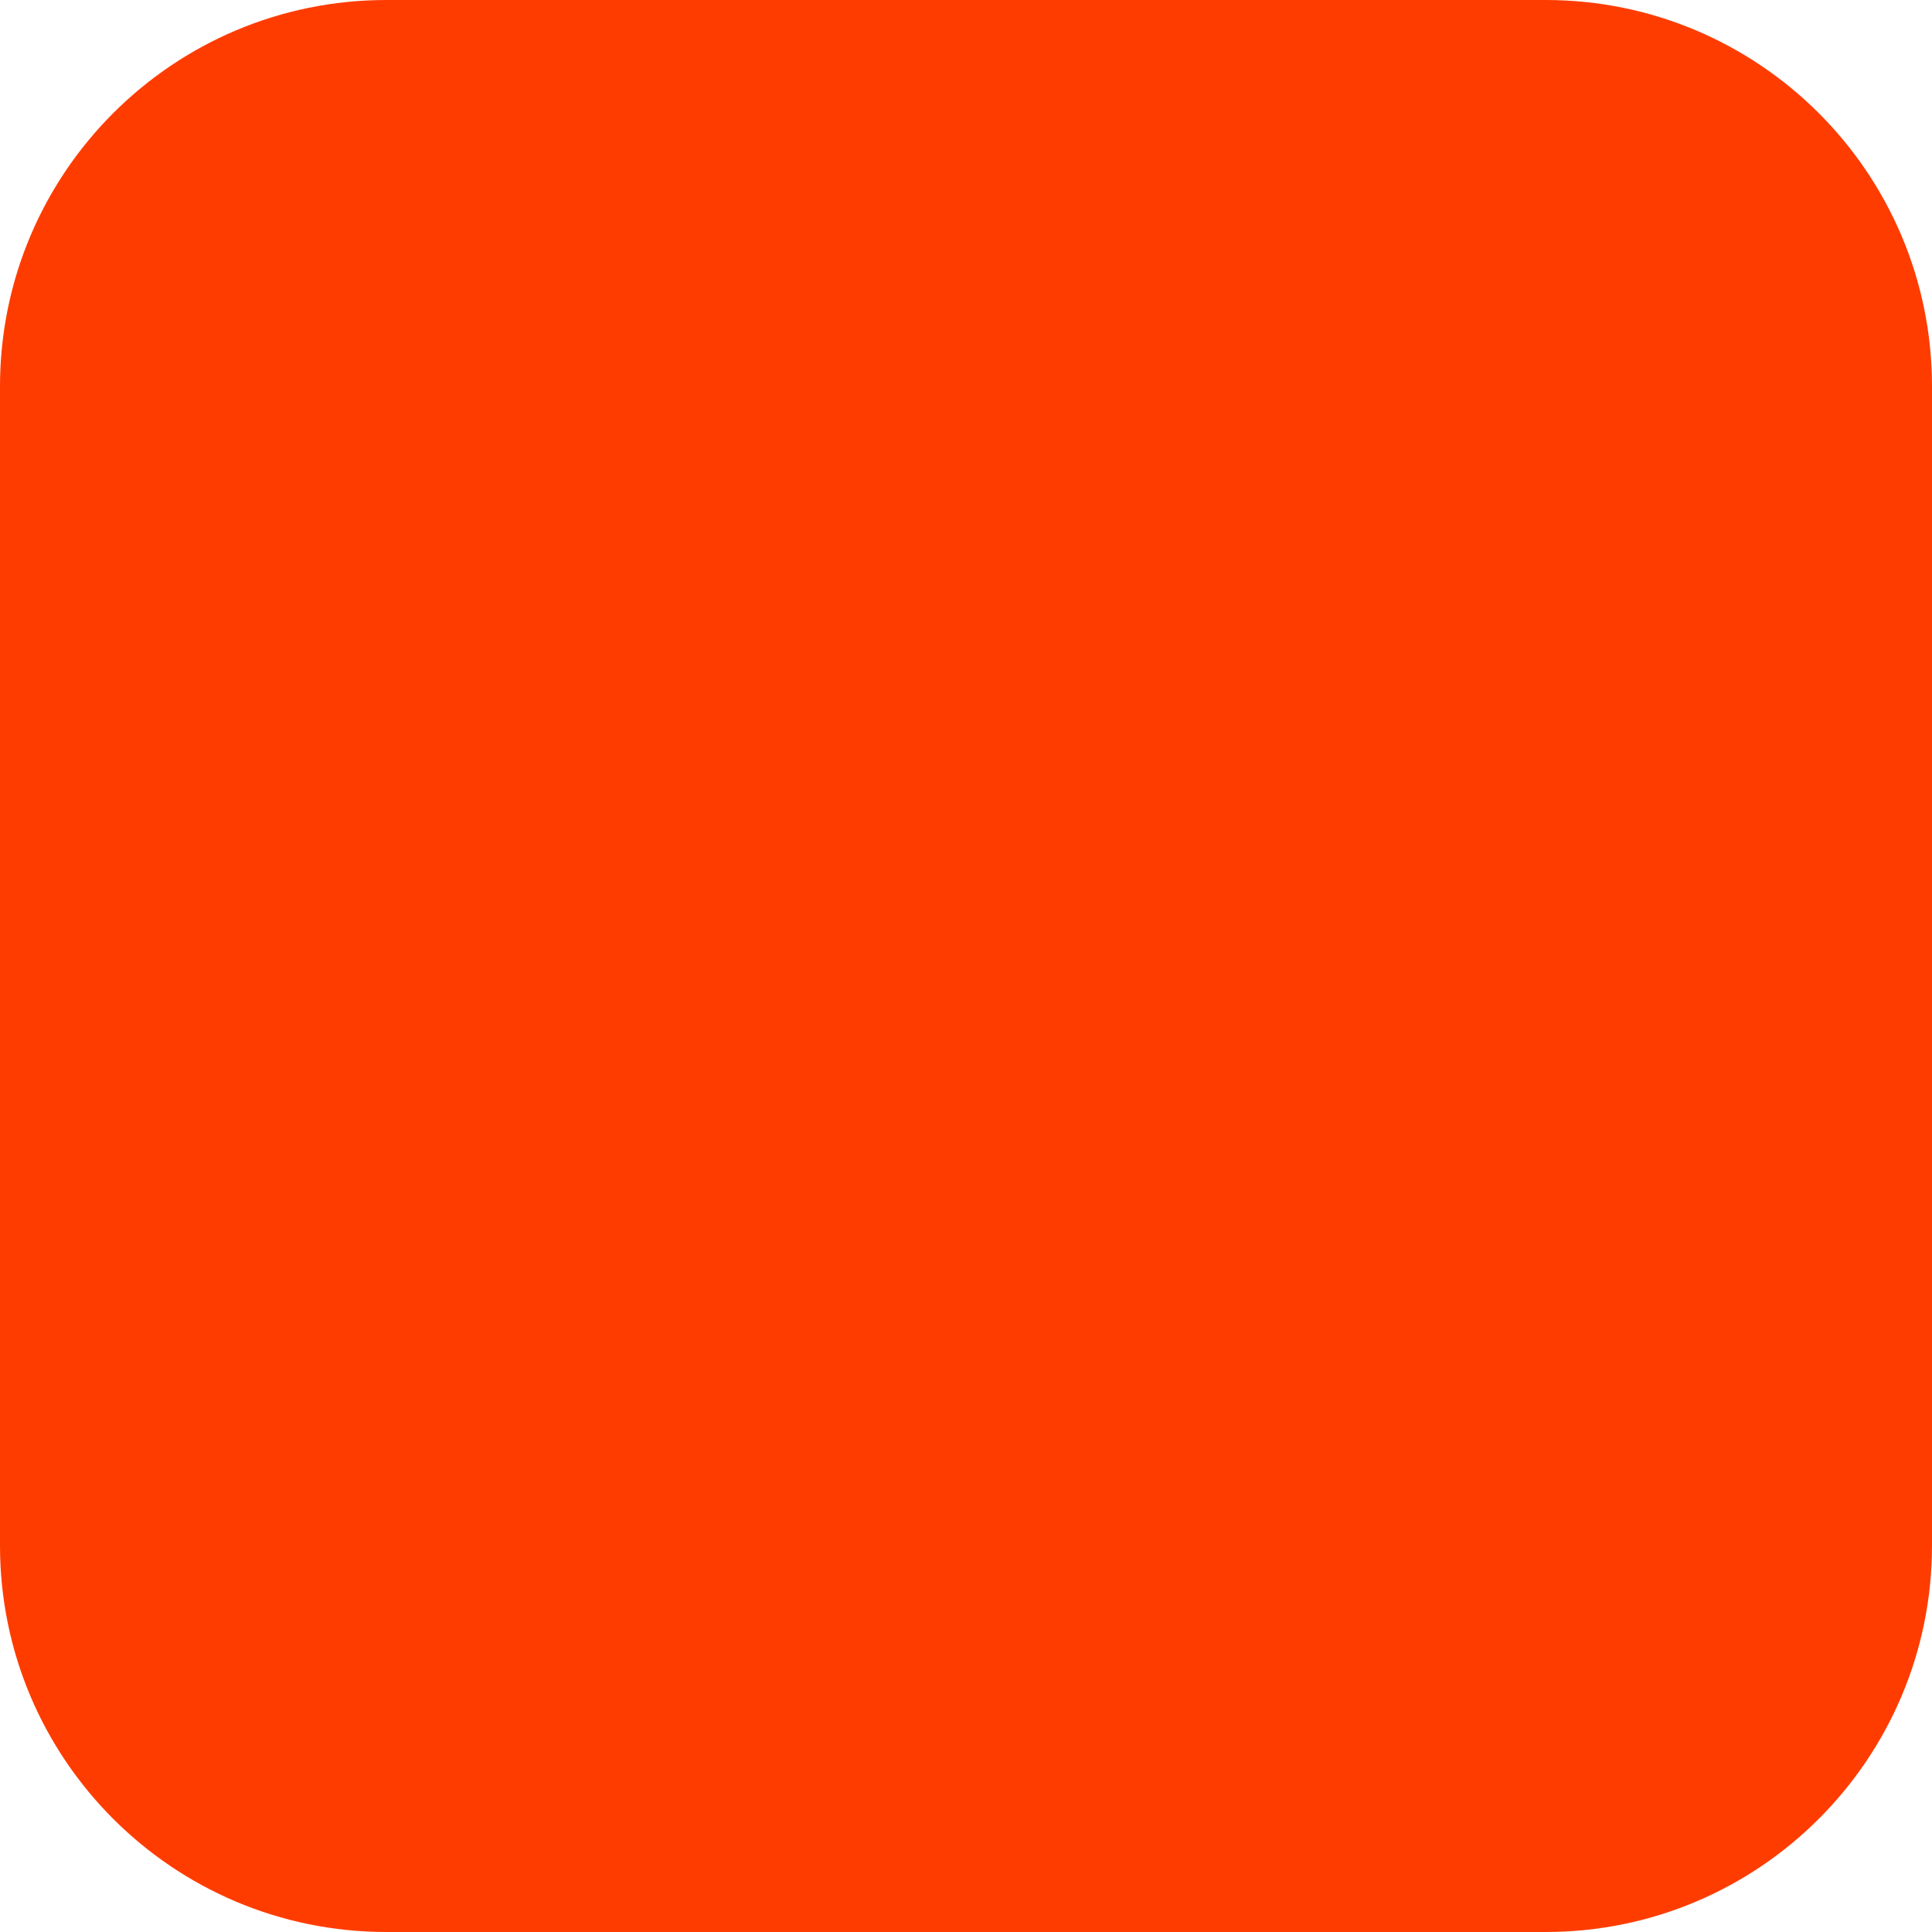
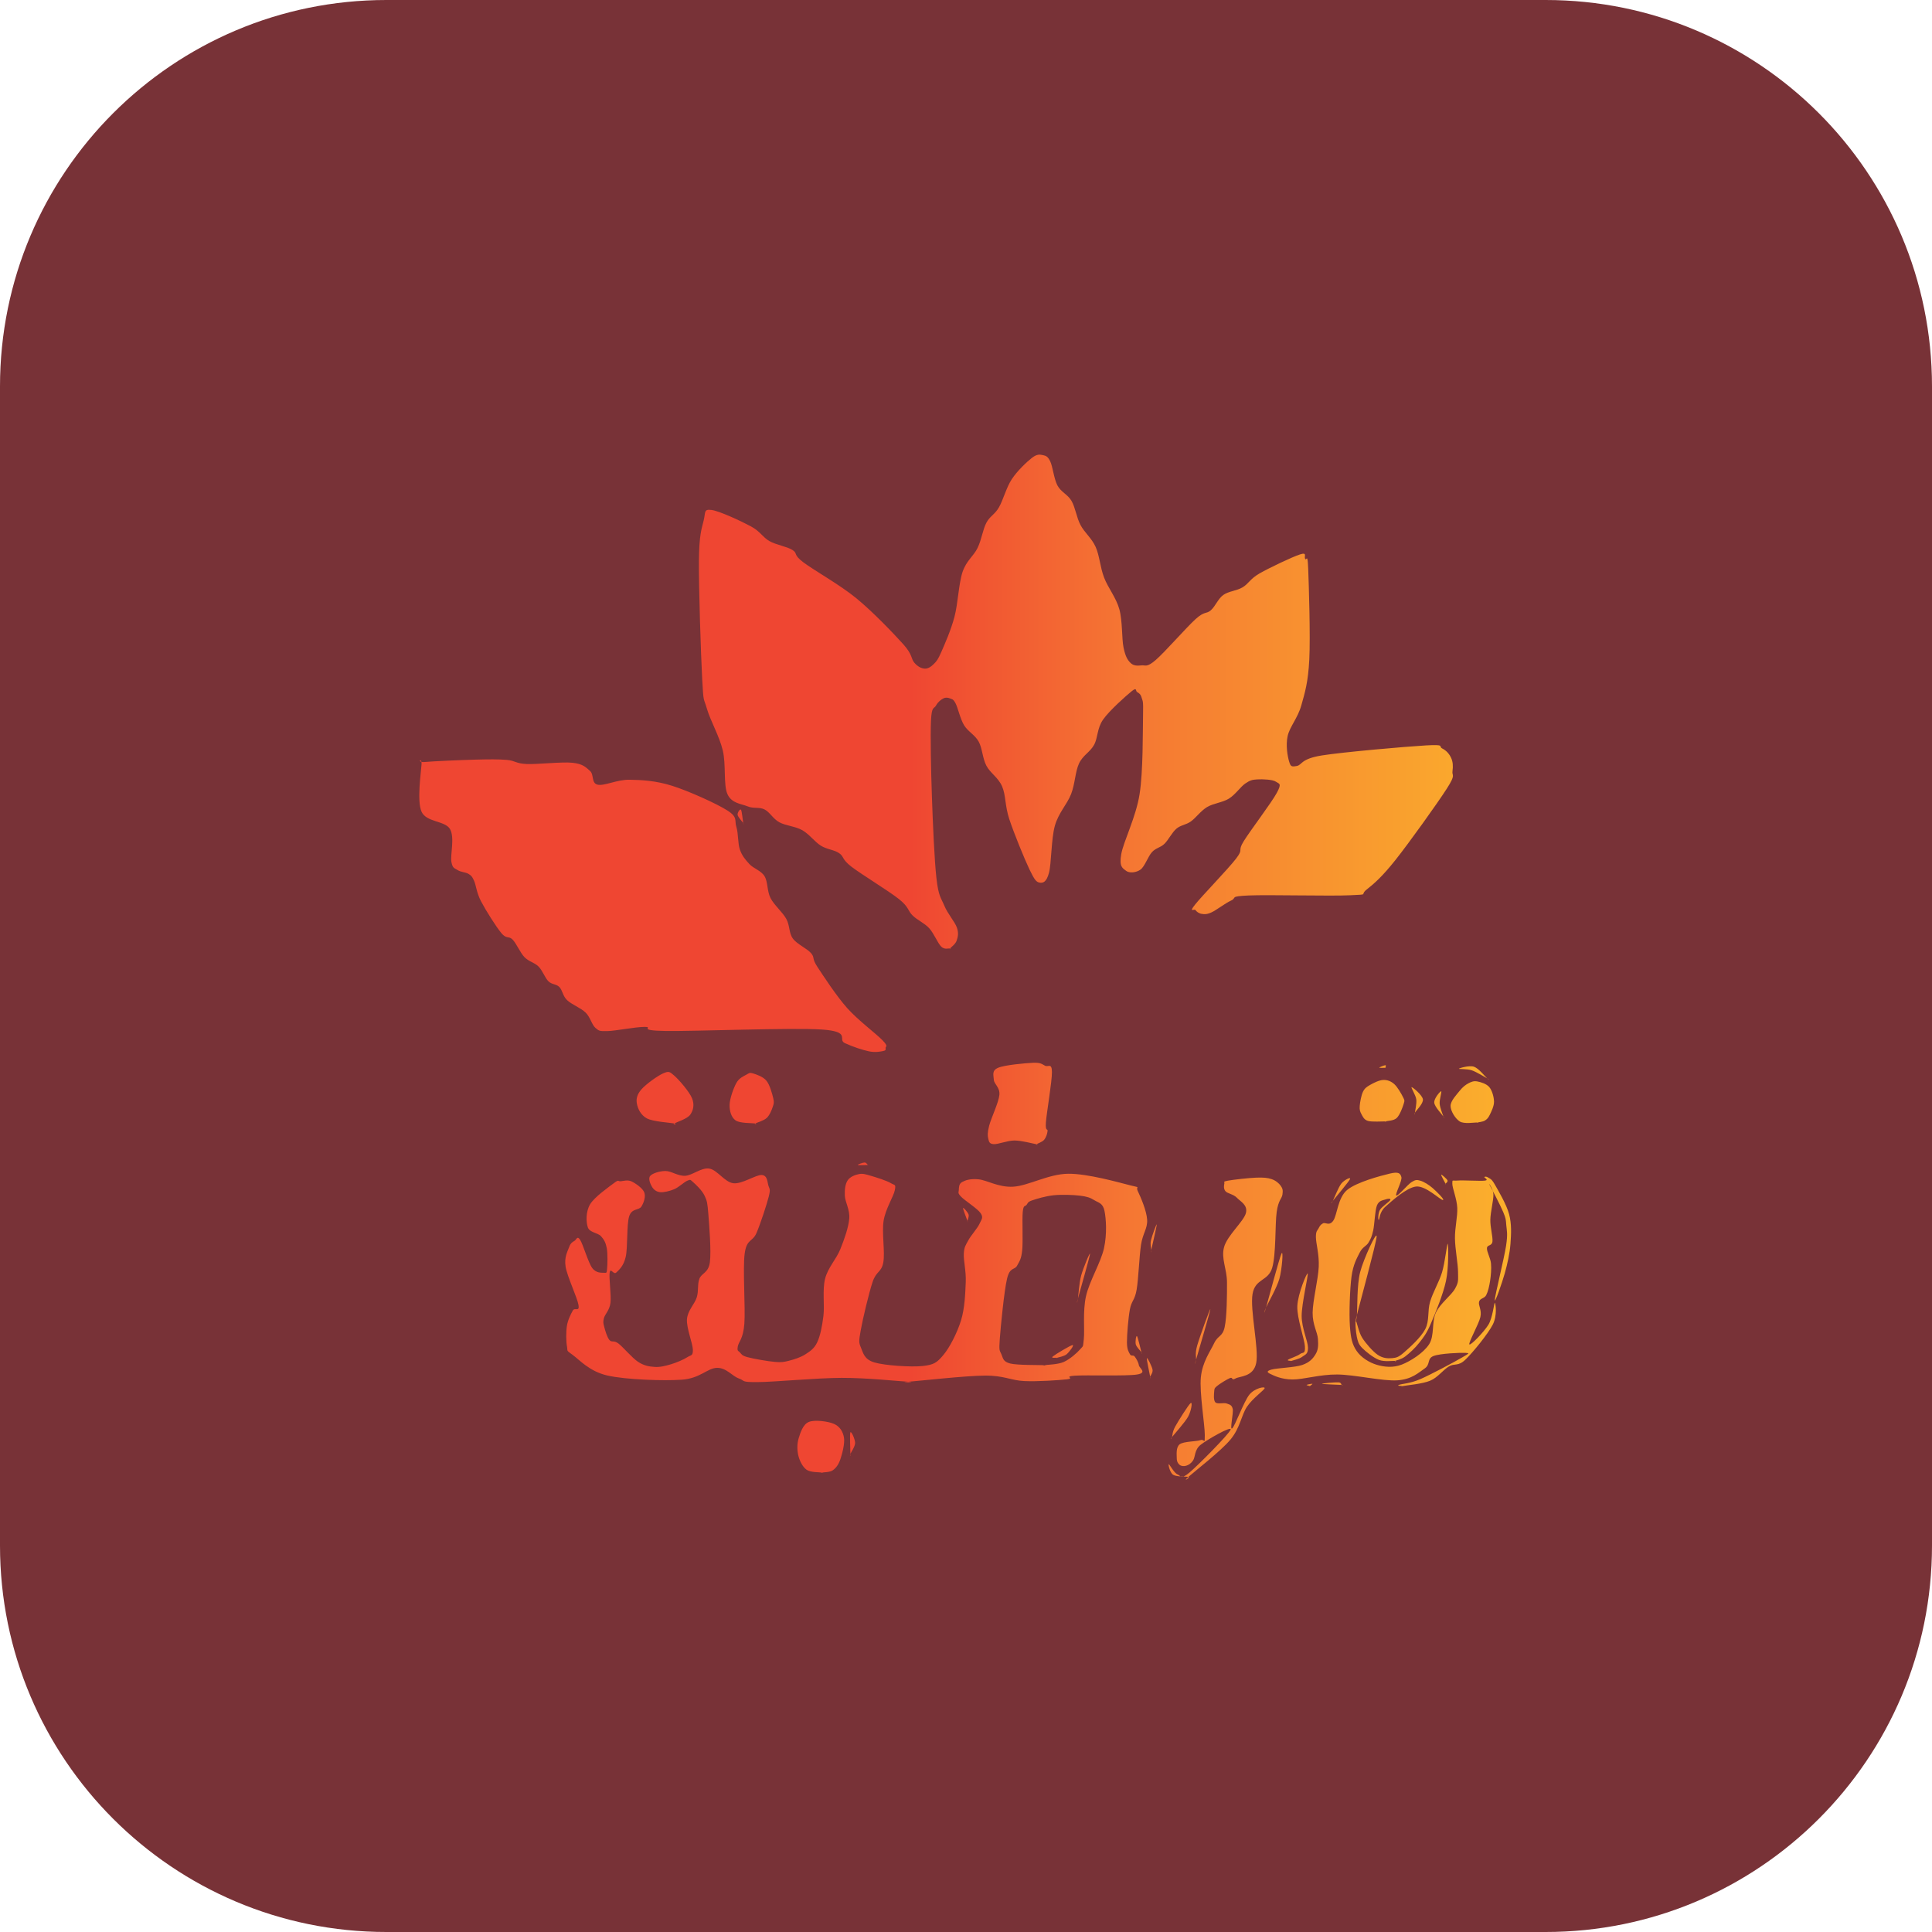
- <svg xmlns="http://www.w3.org/2000/svg" width="180" height="180" viewBox="0 0 180 180" fill="none">
-   <rect width="180" height="180" rx="36" fill="#FF3C00" />
+ <svg xmlns="http://www.w3.org/2000/svg" viewBox="0 0 180 180" width="180" height="180">
+   <defs>
+     <linearGradient id="cortobaMark" x1="0" y1="0" x2="1" y2="0">
+       <stop offset="0%" stop-color="#EF4632" />
+       <stop offset="45%" stop-color="#EF4632" />
+       <stop offset="65%" stop-color="#F57733" />
+       <stop offset="130%" stop-color="#FBB12C" />
+       <stop offset="100%" stop-color="#FCD845" />
+     </linearGradient>
+   </defs>
+   <rect width="180" height="180" rx="36" fill="#783237" />
+   <g transform="translate(90 90) scale(0.10193) translate(-496.67 -512.12)">
+     <path fill="url(#cortobaMark)" fill-rule="evenodd" d="M482.00 496.09C480.67 495.81 477.17 497.46 474.00 494.37C470.83 491.28 467.35 482.29 463.00 477.56C458.65 472.83 452.51 470.43 447.92 466.00C443.32 461.57 444.76 458.43 435.44 451.00C426.12 443.57 401.12 428.39 392.00 421.39C382.88 414.39 385.41 412.21 380.74 409.00C376.08 405.79 369.62 405.64 364.00 402.14C358.38 398.63 353.33 391.54 347.00 387.97C340.67 384.40 331.75 383.89 326.00 380.72C320.25 377.56 317.32 371.42 312.48 369.00C307.65 366.58 302.64 368.52 297.00 366.18C291.36 363.85 282.39 363.53 278.62 355.00C274.84 346.47 277.47 328.00 274.35 315.00C271.22 302.00 263.01 287.83 259.87 277.00C256.74 266.17 256.77 272.50 255.55 250.00C254.33 227.50 252.33 166.17 252.55 142.00C252.77 117.83 254.97 112.79 256.87 105.00C258.78 97.21 256.81 94.41 264.00 95.28C271.19 96.16 291.17 105.51 300.00 110.25C308.83 114.99 310.67 120.13 317.00 123.73C323.33 127.33 332.83 128.60 338.00 131.84C343.17 135.08 338.26 135.78 348.00 143.14C357.74 150.50 381.22 163.52 396.44 176.00C411.66 188.48 430.48 208.17 439.32 218.00C448.17 227.83 446.24 231.28 449.52 235.00C452.80 238.72 456.03 240.14 459.00 240.30C461.97 240.47 464.80 238.55 467.32 236.00C469.85 233.45 471.01 232.17 474.14 225.00C477.28 217.83 482.90 205.17 486.12 193.00C489.35 180.83 489.98 162.50 493.50 152.00C497.02 141.50 503.62 137.50 507.25 130.00C510.88 122.50 512.03 113.17 515.28 107.00C518.52 100.83 522.83 99.67 526.72 93.00C530.61 86.33 533.57 74.57 538.62 67.00C543.66 59.43 552.27 51.25 557.00 47.61C561.73 43.97 564.21 44.61 567.00 45.17C569.79 45.74 571.51 46.36 573.72 51.00C575.94 55.64 577.07 67.00 580.31 73.00C583.54 79.00 589.62 81.00 593.12 87.00C596.62 93.00 597.64 102.00 601.31 109.00C604.98 116.00 611.55 121.00 615.14 129.00C618.74 137.00 619.24 147.50 622.86 157.00C626.47 166.50 633.86 175.33 636.83 186.00C639.79 196.67 638.97 212.83 640.66 221.00C642.36 229.17 644.28 232.32 647.00 235.05C649.72 237.77 653.17 237.77 657.00 237.35C660.83 236.92 661.74 239.56 670.00 232.50C678.26 225.44 698.15 202.58 706.56 195.00C714.96 187.42 716.21 190.67 720.42 187.00C724.63 183.33 726.98 176.50 731.82 173.00C736.67 169.50 743.95 169.29 749.48 166.00C755.01 162.71 756.25 158.29 765.00 153.28C773.75 148.26 795.05 138.12 802.00 135.91C808.95 133.69 805.45 137.82 806.69 140.00C807.94 142.18 808.83 133.67 809.45 149.00C810.08 164.33 811.51 211.17 810.45 232.00C809.40 252.83 806.42 262.33 803.13 274.00C799.83 285.67 792.51 293.47 790.65 302.00C788.80 310.53 790.61 320.62 792.00 325.17C793.39 329.72 794.00 330.22 799.00 329.30C804.00 328.38 802.33 322.79 822.00 319.65C841.67 316.52 898.67 311.56 917.00 310.50C935.33 309.44 928.14 311.39 932.00 313.31C935.86 315.22 938.59 318.55 940.14 322.00C941.70 325.45 942.00 329.33 941.34 334.00C940.67 338.67 944.81 336.50 936.15 350.00C927.50 363.50 901.57 399.65 889.38 415.00C877.19 430.35 869.90 436.71 863.00 442.12C856.10 447.53 866.00 446.53 848.00 447.45C830.00 448.37 773.17 446.85 755.00 447.65C736.83 448.46 744.67 449.70 739.00 452.28C733.33 454.87 725.50 461.12 721.00 463.14C716.50 465.17 714.43 464.81 712.00 464.45C709.57 464.10 707.40 462.41 706.41 461.00C705.41 459.59 699.86 463.83 706.04 456.00C712.23 448.17 736.08 423.67 743.50 414.00C750.92 404.33 744.34 408.00 750.54 398.00C756.74 388.00 775.78 363.05 780.69 354.00C785.60 344.95 782.95 345.77 780.00 343.69C777.05 341.62 767.67 341.28 763.00 341.55C758.33 341.81 756.33 342.35 752.00 345.28C747.67 348.21 742.83 355.52 737.00 359.12C731.17 362.72 722.80 363.38 717.00 366.86C711.20 370.34 706.84 376.71 702.18 380.00C697.51 383.29 693.03 383.20 689.00 386.61C684.97 390.02 681.72 396.91 678.00 400.48C674.28 404.04 670.32 404.08 666.68 408.00C663.04 411.92 660.11 421.15 656.17 424.00C652.22 426.85 645.94 427.45 643.00 425.12C640.06 422.79 636.49 421.69 638.55 410.00C640.60 398.31 652.01 376.17 655.34 355.00C658.66 333.83 658.18 297.67 658.50 283.00C658.82 268.33 658.17 270.56 657.25 267.00C656.33 263.44 654.54 262.64 653.00 261.64C651.46 260.65 653.17 256.85 648.00 261.05C642.83 265.24 627.71 278.67 622.00 286.83C616.29 294.99 617.39 303.30 613.72 310.00C610.05 316.70 603.47 319.50 599.97 327.00C596.47 334.50 596.40 345.50 592.72 355.00C589.03 364.50 581.24 372.00 577.88 384.00C574.51 396.00 574.81 418.35 572.50 427.00C570.19 435.65 566.96 436.41 564.00 435.91C561.04 435.41 559.37 433.65 554.75 424.00C550.13 414.35 540.46 390.67 536.28 378.00C532.11 365.33 533.19 356.17 529.69 348.00C526.19 339.83 518.85 335.83 515.28 329.00C511.70 322.17 511.65 313.17 508.25 307.00C504.85 300.83 498.40 297.83 494.88 292.00C491.36 286.17 489.27 276.08 487.12 272.00C484.98 267.92 483.85 268.28 482.00 267.53C480.15 266.79 478.12 266.46 476.00 267.53C473.88 268.61 471.17 270.59 469.28 274.00C467.39 277.41 465.29 274.17 464.66 288.00C464.03 301.83 464.67 333.00 465.50 357.00C466.33 381.00 467.77 415.33 469.66 432.00C471.56 448.67 473.74 449.50 476.86 457.00C479.97 464.50 486.46 471.67 488.34 477.00C490.21 482.33 489.15 485.82 488.09 489.00C487.04 492.18 483.02 494.91 482.00 496.09C480.98 497.28 483.33 496.38 482.00 496.09ZM-1.00 327.97C-0.50 320.40 -6.17 326.39 2.00 325.65C10.17 324.90 35.50 323.82 48.00 323.50C60.50 323.18 69.17 323.07 77.00 323.74C84.83 324.41 85.00 327.06 95.00 327.50C105.00 327.94 127.33 325.31 137.00 326.36C146.67 327.41 149.17 330.47 153.00 333.81C156.83 337.15 154.00 345.05 160.00 346.40C166.00 347.74 177.67 341.71 189.00 341.87C200.33 342.04 213.07 342.70 228.00 347.39C242.93 352.07 268.81 363.73 278.61 370.00C288.41 376.27 284.88 379.04 286.77 385.00C288.67 390.96 288.01 400.07 290.00 405.74C291.99 411.40 294.98 414.96 298.73 419.00C302.47 423.04 309.28 424.83 312.49 430.00C315.70 435.17 314.68 443.52 318.00 450.02C321.32 456.52 328.98 462.84 332.38 469.00C335.78 475.16 334.63 481.78 338.40 487.00C342.17 492.22 351.25 496.00 355.00 500.34C358.75 504.67 355.39 504.64 360.89 513.00C366.39 521.36 378.09 539.33 388.00 550.50C397.91 561.67 414.48 573.92 420.34 580.00C426.21 586.08 423.06 585.36 423.17 587.00C423.28 588.64 423.53 589.31 421.00 589.83C418.47 590.35 413.83 591.33 408.00 590.13C402.17 588.92 393.17 585.95 386.00 582.63C378.83 579.31 392.33 572.05 365.00 570.19C337.67 568.34 249.00 571.90 222.00 571.50C195.00 571.10 211.83 567.77 203.00 567.78C194.17 567.80 176.50 571.44 169.00 571.60C161.50 571.75 161.33 571.53 158.00 568.72C154.67 565.90 153.33 558.95 149.00 554.71C144.67 550.47 136.00 547.18 132.00 543.28C128.00 539.38 127.83 534.19 125.00 531.33C122.17 528.47 118.17 529.22 115.00 526.10C111.83 522.99 109.65 516.33 106.00 512.65C102.35 508.96 97.03 508.11 93.07 504.00C89.12 499.89 85.81 491.67 82.28 488.00C78.76 484.33 76.74 487.83 71.93 482.00C67.11 476.17 57.55 460.97 53.40 453.00C49.24 445.03 48.90 438.33 47.00 434.16C45.10 429.98 44.50 429.59 42.00 427.97C39.50 426.35 34.62 426.27 32.00 424.44C29.38 422.61 27.47 423.26 26.31 417.00C25.14 410.74 29.55 394.54 25.00 386.88C20.45 379.22 3.33 380.85 -1.00 371.03C-5.33 361.21 -1.50 335.53 -1.00 327.97ZM293.00 381.32C292.15 380.10 288.26 376.00 287.92 374.00C287.59 372.00 290.15 368.09 291.00 369.31C291.85 370.53 292.67 379.32 293.00 381.32C293.33 383.32 293.85 382.54 293.00 381.32ZM561.00 675.01C557.67 674.44 547.50 671.63 541.00 671.62C534.50 671.61 525.99 675.22 522.00 674.95C518.01 674.68 517.73 672.82 517.04 670.00C516.36 667.18 516.19 664.67 517.87 658.00C519.56 651.33 526.48 637.00 527.18 630.00C527.88 623.00 522.28 620.14 522.09 616.00C521.89 611.86 520.01 607.73 526.00 605.16C531.99 602.59 550.83 600.89 558.00 600.58C565.17 600.27 566.13 601.90 569.00 603.31C571.87 604.71 575.10 600.38 575.22 609.00C575.34 617.62 570.38 646.00 569.71 655.00C569.05 664.00 571.49 660.33 571.22 663.00C570.94 665.67 569.77 669.00 568.07 671.00C566.37 673.00 562.18 674.34 561.00 675.01C559.82 675.68 564.33 675.57 561.00 675.01ZM880.00 605.15C879.07 605.13 874.44 605.39 874.44 605.00C874.44 604.61 879.07 602.78 880.00 602.81C880.93 602.83 880.00 604.76 880.00 605.15C880.00 605.54 880.93 605.18 880.00 605.15ZM973.00 614.78C970.67 613.56 963.30 608.94 959.00 607.47C954.70 606.01 946.89 606.55 947.22 606.00C947.56 605.45 956.70 602.73 961.00 604.19C965.30 605.65 971.00 613.02 973.00 614.78C975.00 616.55 975.33 616.00 973.00 614.78ZM230.00 656.04C225.83 655.27 210.69 654.42 205.00 651.42C199.31 648.41 196.69 642.43 195.86 638.00C195.02 633.57 195.98 629.50 200.00 624.87C204.02 620.23 215.00 612.29 220.00 610.20C225.00 608.11 225.62 608.51 230.00 612.31C234.38 616.11 243.81 627.05 246.25 633.00C248.69 638.95 247.34 644.16 244.63 648.00C241.92 651.84 232.44 654.70 230.00 656.04C227.56 657.38 234.17 656.82 230.00 656.04ZM304.00 656.04C301.00 655.57 289.90 656.04 286.00 653.20C282.10 650.36 280.46 644.70 280.59 639.00C280.72 633.30 284.22 623.60 286.79 619.00C289.35 614.40 293.46 612.86 296.00 611.41C298.54 609.96 298.95 609.37 302.00 610.30C305.05 611.23 311.19 613.22 314.27 617.00C317.36 620.78 319.55 629.00 320.50 633.00C321.45 637.00 320.99 638.00 319.99 641.00C318.99 644.00 317.18 648.49 314.52 651.00C311.85 653.51 305.75 655.20 304.00 656.04C302.25 656.88 307.00 656.52 304.00 656.04ZM880.00 654.17C877.33 654.09 867.67 654.84 864.00 653.70C860.33 652.56 859.24 649.59 858.00 647.30C856.76 645.02 856.29 643.38 856.55 640.00C856.80 636.62 857.97 630.20 859.54 627.00C861.12 623.80 862.92 622.61 866.00 620.83C869.08 619.04 874.33 616.42 878.00 616.28C881.67 616.13 884.98 617.34 888.00 619.96C891.02 622.58 894.67 628.99 896.13 632.00C897.59 635.01 897.72 634.83 896.77 638.00C895.82 641.17 893.22 648.30 890.42 651.00C887.63 653.70 881.74 653.64 880.00 654.17C878.26 654.70 882.67 654.25 880.00 654.17ZM964.00 655.19C961.33 655.03 952.07 656.76 948.00 654.23C943.93 651.69 939.59 644.69 939.59 640.00C939.59 635.31 945.26 629.53 948.00 626.08C950.74 622.63 953.33 620.70 956.00 619.29C958.67 617.88 960.83 617.03 964.00 617.62C967.17 618.21 972.45 619.78 975.00 622.84C977.55 625.90 979.21 631.81 979.30 636.00C979.38 640.19 976.87 645.11 975.49 648.00C974.11 650.89 972.91 652.16 971.00 653.36C969.09 654.56 965.17 654.89 964.00 655.19C962.83 655.50 966.67 655.36 964.00 655.19ZM907.00 646.17C907.21 644.14 908.74 637.88 908.24 634.00C907.74 630.12 902.99 622.86 904.00 622.86C905.01 622.86 913.80 630.12 914.30 634.00C914.80 637.88 908.22 644.14 907.00 646.17C905.78 648.19 906.79 648.19 907.00 646.17ZM933.00 649.66C931.61 647.55 925.00 640.84 924.66 637.00C924.33 633.16 930.18 626.43 931.00 626.60C931.82 626.76 929.28 634.16 929.61 638.00C929.94 641.84 932.43 647.72 933.00 649.66C933.57 651.60 934.39 651.77 933.00 649.66ZM407.00 694.04C405.47 694.03 398.31 694.38 397.81 694.00C397.31 693.62 402.47 691.73 404.00 691.74C405.53 691.75 406.50 693.65 407.00 694.04C407.50 694.42 408.53 694.04 407.00 694.04ZM444.00 892.13C433.83 891.53 406.00 888.52 383.00 888.58C360.00 888.63 321.67 892.37 306.00 892.45C290.33 892.54 295.17 891.27 289.00 889.10C282.83 886.93 277.67 879.24 269.00 879.43C260.33 879.62 253.67 889.08 237.00 890.25C220.33 891.43 185.67 890.26 169.00 886.46C152.33 882.67 143.17 871.89 137.00 867.48C130.83 863.07 132.83 864.41 131.97 860.00C131.12 855.59 131.00 846.50 131.89 841.00C132.78 835.50 135.53 830.17 137.30 827.00C139.07 823.83 143.59 828.67 142.49 822.00C141.39 815.33 132.13 795.83 130.70 787.00C129.28 778.17 132.55 772.96 133.94 769.00C135.32 765.04 137.32 764.31 139.00 763.22C140.68 762.13 141.33 758.32 144.00 762.47C146.67 766.62 151.33 783.11 155.00 788.12C158.67 793.13 163.73 792.37 166.00 792.52C168.27 792.67 168.22 792.75 168.61 789.00C169.00 785.25 169.25 774.99 168.32 770.00C167.38 765.01 165.88 762.23 163.00 759.06C160.12 755.89 152.67 755.84 151.01 751.00C149.35 746.16 149.05 736.76 153.04 730.00C157.04 723.24 170.34 713.99 175.00 710.47C179.66 706.95 178.33 709.11 181.00 708.87C183.67 708.63 187.41 707.34 191.00 709.03C194.59 710.72 201.07 715.17 202.57 719.00C204.06 722.83 202.27 728.33 199.97 732.00C197.67 735.67 191.16 733.33 188.77 741.00C186.38 748.67 187.60 769.45 185.63 778.00C183.67 786.55 179.44 789.92 177.00 792.29C174.56 794.65 171.88 787.57 171.00 792.19C170.12 796.81 172.58 813.03 171.70 820.00C170.82 826.97 166.66 830.33 165.71 834.00C164.77 837.67 165.17 838.67 166.01 842.00C166.86 845.33 168.62 851.47 170.78 854.00C172.95 856.53 174.63 853.86 179.00 857.19C183.37 860.52 191.50 870.41 197.00 873.97C202.50 877.54 207.00 878.21 212.00 878.57C217.00 878.94 222.00 877.63 227.00 876.15C232.00 874.66 238.66 871.85 242.00 869.66C245.34 867.47 247.09 868.78 247.03 863.00C246.96 857.22 241.03 843.00 241.62 835.00C242.21 827.00 248.67 821.17 250.57 815.00C252.46 808.83 250.99 803.33 252.99 798.00C254.99 792.67 261.19 792.83 262.55 783.00C263.92 773.17 261.98 749.17 261.17 739.00C260.36 728.83 260.05 726.92 257.69 722.00C255.33 717.08 249.62 711.73 247.00 709.46C244.38 707.18 244.83 707.24 242.00 708.35C239.17 709.46 234.17 714.38 230.00 716.13C225.83 717.88 220.39 719.19 217.00 718.84C213.61 718.48 211.18 716.47 209.69 714.00C208.19 711.53 205.96 706.42 208.01 704.00C210.07 701.58 216.67 699.52 222.00 699.50C227.33 699.48 233.33 704.24 240.00 703.87C246.67 703.51 254.67 696.16 262.00 697.29C269.33 698.43 276.00 709.70 284.00 710.68C292.00 711.66 304.65 702.78 310.00 703.17C315.35 703.55 315.04 709.69 316.10 713.00C317.15 716.31 318.14 715.83 316.34 723.00C314.53 730.17 308.92 747.33 305.25 756.00C301.59 764.67 296.23 761.17 294.37 775.00C292.51 788.83 295.15 824.83 294.09 839.00C293.04 853.17 288.74 855.62 288.05 860.00C287.37 864.38 288.51 863.67 290.00 865.28C291.49 866.89 291.67 868.22 297.00 869.67C302.33 871.13 315.67 873.46 322.00 873.99C328.33 874.53 330.33 874.06 335.00 872.89C339.67 871.72 345.72 869.78 350.00 866.97C354.28 864.16 357.98 861.83 360.70 856.00C363.43 850.17 365.15 841.67 366.35 832.00C367.54 822.33 365.29 808.17 367.86 798.00C370.43 787.83 378.10 780.17 381.78 771.00C385.47 761.83 389.28 751.17 389.96 743.00C390.65 734.83 386.14 727.83 385.91 722.00C385.67 716.17 386.36 711.28 388.54 708.00C390.73 704.72 395.42 702.96 399.00 702.29C402.58 701.62 405.17 702.59 410.00 703.97C414.83 705.36 424.40 708.43 428.00 710.60C431.60 712.77 432.72 711.27 431.62 717.00C430.51 722.73 423.12 734.00 421.36 745.00C419.61 756.00 422.78 773.67 421.09 783.00C419.41 792.33 414.70 790.67 411.26 801.00C407.83 811.33 402.24 835.00 400.47 845.00C398.71 855.00 398.58 856.08 400.66 861.00C402.75 865.92 403.61 871.71 413.00 874.50C422.39 877.29 446.50 878.89 457.00 877.75C467.50 876.61 470.14 874.62 476.00 867.66C481.86 860.70 488.73 847.11 492.14 836.00C495.55 824.89 496.02 811.17 496.44 801.00C496.86 790.83 494.29 781.33 494.66 775.00C495.04 768.67 496.32 767.54 498.71 763.00C501.10 758.46 507.12 751.93 509.00 747.76C510.88 743.59 512.81 742.13 510.01 738.00C507.21 733.87 495.51 726.50 492.19 723.00C488.87 719.50 489.96 719.22 490.09 717.00C490.23 714.78 490.02 711.31 493.00 709.65C495.98 708.00 500.17 706.40 508.00 707.09C515.83 707.79 526.33 714.68 540.00 713.83C553.67 712.98 572.17 702.21 590.00 702.01C607.83 701.81 636.37 709.98 647.00 712.65C657.63 715.31 651.21 712.77 653.75 718.00C656.29 723.23 661.76 735.83 662.24 744.00C662.72 752.17 658.23 756.33 656.63 767.00C655.03 777.67 654.32 798.17 652.63 808.00C650.93 817.83 647.93 818.00 646.46 826.00C644.98 834.00 643.76 849.17 643.78 856.00C643.79 862.83 645.38 864.83 646.55 867.00C647.72 869.17 649.43 867.33 650.78 869.00C652.13 870.67 654.29 874.25 654.66 877.00C655.03 879.75 662.78 883.92 653.00 885.51C643.22 887.11 606.67 885.85 596.00 886.58C585.33 887.31 596.67 889.08 589.00 889.90C581.33 890.72 562.50 892.07 550.00 891.50C537.50 890.93 531.67 886.40 514.00 886.50C496.33 886.60 455.67 891.19 444.00 892.13C432.33 893.06 454.17 892.72 444.00 892.13ZM896.00 896.05C895.39 895.88 889.69 896.06 892.36 895.00C895.02 893.94 902.39 893.87 912.00 889.71C921.61 885.54 943.17 874.01 950.00 870.01C956.83 866.01 957.33 865.96 953.00 865.72C948.67 865.49 930.18 866.21 924.00 868.59C917.82 870.97 921.40 876.29 915.90 880.00C910.40 883.71 904.32 889.91 891.00 890.83C877.68 891.75 852.00 885.63 836.00 885.50C820.00 885.37 805.18 890.13 795.00 890.05C784.82 889.97 778.06 886.51 774.90 885.00C771.73 883.49 771.15 882.34 776.00 880.97C780.85 879.60 797.30 879.12 804.00 876.79C810.70 874.47 813.78 870.97 816.17 867.00C818.57 863.03 818.80 859.33 818.36 853.00C817.91 846.67 813.38 840.00 813.50 829.00C813.62 818.00 818.59 798.50 819.09 787.00C819.59 775.50 816.54 765.83 816.50 760.00C816.46 754.17 817.79 754.11 818.88 752.00C819.96 749.89 820.76 748.48 823.00 747.32C825.24 746.15 828.64 750.08 832.30 745.00C835.97 739.92 836.38 724.05 845.00 716.86C853.62 709.68 875.73 703.85 884.00 701.87C892.27 699.90 893.62 701.66 894.62 705.00C895.62 708.34 888.44 721.13 890.00 721.90C891.56 722.67 900.33 711.85 904.00 709.59C907.67 707.34 908.82 707.47 912.00 708.37C915.18 709.28 919.67 712.06 923.08 715.00C926.49 717.94 934.98 726.22 932.46 726.00C929.95 725.78 916.74 712.67 908.00 713.70C899.26 714.72 885.67 727.07 880.00 732.15C874.33 737.23 874.83 743.68 874.00 744.17C873.17 744.65 873.25 738.10 875.00 735.07C876.75 732.05 883.67 727.59 884.50 726.00C885.33 724.41 882.04 724.69 880.00 725.52C877.96 726.35 874.14 726.25 872.28 731.00C870.42 735.75 870.12 748.33 868.83 754.00C867.54 759.67 866.58 761.67 864.54 765.00C862.50 768.33 859.15 768.83 856.56 774.00C853.98 779.17 850.55 784.83 849.05 796.00C847.54 807.17 846.76 829.67 847.55 841.00C848.33 852.33 849.67 858.07 853.74 864.00C857.82 869.93 865.12 874.53 872.00 876.60C878.88 878.67 887.02 879.54 895.00 876.44C902.98 873.34 914.70 865.91 919.89 858.00C925.08 850.09 922.17 837.50 926.14 829.00C930.11 820.50 940.32 813.17 943.70 807.00C947.08 800.83 946.44 799.67 946.42 792.00C946.40 784.33 943.71 770.83 943.59 761.00C943.47 751.17 946.09 741.33 945.69 733.00C945.29 724.67 941.13 715.13 941.18 711.00C941.23 706.87 941.03 708.68 946.00 708.23C950.97 707.78 966.93 708.83 971.00 708.29C975.07 707.75 969.95 705.46 970.45 705.00C970.95 704.54 972.41 704.39 974.00 705.52C975.59 706.66 976.82 706.24 980.00 711.82C983.18 717.40 990.70 729.97 993.09 739.00C995.48 748.03 995.00 757.00 994.34 766.00C993.67 775.00 991.51 784.46 989.13 793.00C986.74 801.54 979.81 821.42 980.00 817.25C980.19 813.08 988.54 779.38 990.29 768.00C992.04 756.62 990.94 754.17 990.51 749.00C990.08 743.83 990.25 743.17 987.69 737.00C985.13 730.83 976.64 714.67 975.15 712.00C973.66 709.33 978.62 715.67 978.75 721.00C978.88 726.33 976.08 736.83 975.93 744.00C975.78 751.17 978.37 759.67 977.86 764.00C977.34 768.33 973.05 766.67 972.83 770.00C972.61 773.33 976.05 779.00 976.53 784.00C977.01 789.00 976.43 795.17 975.70 800.00C974.96 804.83 973.80 809.83 972.12 813.00C970.44 816.17 966.51 815.67 965.63 819.00C964.75 822.33 968.31 826.50 966.83 833.00C965.36 839.50 955.57 856.83 956.79 858.00C958.01 859.17 970.31 846.33 974.17 840.00C978.04 833.67 979.35 820.04 980.00 820.04C980.65 820.04 982.59 831.34 978.10 840.00C973.61 848.66 959.76 865.64 953.07 872.00C946.39 878.36 943.35 874.98 938.00 878.17C932.65 881.36 928.00 888.16 921.00 891.14C914.00 894.12 900.17 895.24 896.00 896.05C891.83 896.87 896.61 896.23 896.00 896.05ZM935.00 711.13C934.33 709.75 930.71 703.41 931.00 702.88C931.29 702.36 936.07 706.63 936.74 708.00C937.40 709.37 935.29 710.60 935.00 711.13C934.71 711.65 935.67 712.50 935.00 711.13ZM700.00 979.06C697.67 978.74 689.00 979.08 686.00 977.15C683.00 975.22 681.33 967.56 682.00 967.50C682.67 967.44 686.83 975.53 690.00 976.79C693.17 978.05 692.92 981.86 701.00 975.06C709.08 968.26 736.83 940.20 738.50 936.00C740.17 931.80 716.71 945.20 711.00 949.87C705.29 954.53 706.41 960.83 704.24 964.00C702.07 967.17 700.04 968.17 698.00 968.86C695.96 969.55 693.45 969.29 692.00 968.15C690.55 967.01 689.31 965.14 689.31 962.00C689.31 958.86 688.39 952.05 692.00 949.29C695.61 946.54 707.18 946.85 711.00 945.47C714.82 944.09 714.89 950.58 714.94 941.00C715.00 931.42 709.93 902.00 711.34 888.00C712.76 874.00 719.80 864.67 723.43 857.00C727.06 849.33 731.17 851.33 733.13 842.00C735.10 832.67 735.31 813.17 735.22 801.00C735.13 788.83 729.69 779.50 732.57 769.00C735.45 758.50 750.54 745.50 752.50 738.00C754.46 730.50 747.41 727.33 744.31 724.00C741.20 720.67 735.77 720.17 733.86 718.00C731.94 715.83 732.44 712.61 732.80 711.00C733.16 709.39 731.13 709.24 736.00 708.34C740.87 707.43 755.33 705.80 762.00 705.57C768.67 705.33 772.28 705.68 776.00 706.92C779.72 708.16 782.68 710.65 784.34 713.00C785.99 715.35 786.54 717.00 785.92 721.00C785.31 725.00 782.20 725.83 780.64 737.00C779.07 748.17 780.20 775.50 776.53 788.00C772.85 800.50 761.01 797.50 758.57 812.00C756.14 826.50 764.53 862.14 761.93 875.00C759.34 887.86 746.99 886.86 743.00 889.15C739.01 891.44 740.83 887.56 738.00 888.73C735.17 889.89 728.41 894.08 726.00 896.13C723.59 898.17 723.76 898.52 723.53 901.00C723.31 903.48 722.74 909.16 724.65 911.00C726.56 912.84 732.36 911.03 735.00 912.03C737.64 913.03 739.63 913.21 740.46 917.00C741.30 920.79 737.47 936.92 740.00 934.75C742.53 932.58 750.68 910.12 755.62 904.00C760.56 897.88 770.01 896.17 769.65 898.00C769.29 899.83 758.68 907.17 753.47 915.00C748.26 922.83 747.29 934.32 738.38 945.00C729.47 955.68 706.40 973.38 700.00 979.06C693.60 984.74 702.33 979.38 700.00 979.06ZM832.00 726.75C833.28 724.13 837.11 714.29 839.71 711.00C842.31 707.71 848.89 704.37 847.61 707.00C846.32 709.63 834.60 723.46 832.00 726.75C829.40 730.04 830.72 729.38 832.00 726.75ZM568.06 877.00C571.05 876.51 580.51 876.47 586.00 874.05C591.49 871.63 597.94 865.98 601.00 862.48C604.06 858.97 603.49 861.08 604.37 853.00C605.26 844.92 603.26 827.83 606.33 814.00C609.41 800.17 620.00 783.00 622.82 770.00C625.65 757.00 624.74 743.30 623.27 736.00C621.80 728.70 617.71 728.53 614.00 726.20C610.29 723.88 607.17 722.82 601.00 722.06C594.83 721.30 584.33 720.93 577.00 721.65C569.67 722.37 561.17 724.92 557.00 726.39C552.83 727.86 553.41 728.71 552.00 730.47C550.59 732.24 549.19 730.08 548.53 737.00C547.87 743.92 548.89 763.83 548.03 772.00C547.17 780.17 545.69 781.67 543.38 786.00C541.07 790.33 536.81 786.83 534.17 798.00C531.53 809.17 528.40 841.50 527.55 853.00C526.69 864.50 527.45 863.26 529.03 867.00C530.60 870.74 530.50 873.76 537.00 875.43C543.50 877.10 562.88 876.74 568.06 877.00C573.23 877.26 565.06 877.49 568.06 877.00ZM498.00 745.11C497.33 743.16 493.83 734.38 494.00 733.39C494.17 732.41 498.33 737.24 499.00 739.19C499.67 741.15 498.17 744.13 498.00 745.11C497.83 746.10 498.67 747.07 498.00 745.11ZM666.00 771.70C665.95 770.25 664.88 766.87 665.71 763.00C666.54 759.13 670.95 747.01 671.00 748.46C671.05 749.91 666.83 767.83 666.00 771.70C665.17 775.57 666.05 773.15 666.00 771.70ZM854.00 830.96C854.48 824.47 853.91 803.91 856.91 792.00C859.91 780.09 872.48 753.01 872.00 759.50C871.52 765.99 857.00 819.05 854.00 830.96C851.00 842.87 853.52 837.45 854.00 830.96ZM889.00 873.05C886.50 872.89 879.07 874.11 874.00 872.10C868.93 870.09 861.91 864.52 858.55 861.00C855.20 857.48 854.81 855.07 853.89 851.00C852.96 846.93 852.17 836.42 853.00 836.58C853.83 836.75 855.51 846.84 858.84 852.00C862.18 857.16 868.47 864.43 873.00 867.53C877.53 870.62 882.00 870.93 886.00 870.57C890.00 870.21 891.93 869.79 897.00 865.37C902.07 860.94 912.47 851.73 916.45 844.00C920.43 836.27 918.31 827.67 920.87 819.00C923.44 810.33 929.14 800.83 931.82 792.00C934.51 783.17 936.41 764.71 937.00 766.04C937.59 767.37 937.96 787.84 935.39 800.00C932.81 812.16 925.62 829.59 921.55 839.00C917.49 848.41 914.90 851.45 911.00 856.45C907.10 861.45 901.82 866.23 898.15 869.00C894.48 871.77 890.52 872.37 889.00 873.05C887.48 873.72 891.50 873.21 889.00 873.05ZM599.00 815.95C599.49 812.46 600.10 801.74 601.94 795.00C603.77 788.26 610.49 772.01 610.00 775.50C609.51 778.99 600.83 809.21 599.00 815.95C597.17 822.69 598.51 819.44 599.00 815.95ZM771.00 824.06C773.33 815.89 782.98 779.38 785.00 775.04C787.02 770.70 785.44 789.83 783.11 798.00C780.78 806.17 773.02 819.71 771.00 824.06C768.98 828.40 768.67 832.22 771.00 824.06ZM794.00 873.11C793.51 872.93 789.71 873.05 791.04 872.00C792.37 870.95 799.43 868.80 802.00 866.80C804.57 864.80 806.87 867.30 806.45 860.00C806.03 852.70 799.08 834.13 799.51 823.00C799.93 811.87 808.34 791.75 809.00 793.25C809.66 794.75 803.44 820.71 803.48 832.00C803.53 843.29 809.16 854.78 809.25 861.00C809.34 867.22 806.54 867.28 804.00 869.30C801.46 871.32 795.67 872.48 794.00 873.11C792.33 873.75 794.49 873.30 794.00 873.11ZM707.00 871.85C707.17 869.71 705.82 866.65 707.99 859.00C710.16 851.35 720.17 823.79 720.00 825.93C719.83 828.07 709.17 864.20 707.00 871.85C704.83 879.50 706.83 873.99 707.00 871.85ZM657.00 865.12C656.15 863.93 652.54 860.44 651.87 858.00C651.21 855.56 652.15 849.31 653.00 850.50C653.85 851.69 656.33 862.68 657.00 865.12C657.67 867.55 657.85 866.30 657.00 865.12ZM580.00 870.20C579.34 870.00 573.71 870.93 576.04 869.00C578.37 867.07 591.90 858.94 594.00 858.61C596.10 858.28 590.98 865.07 588.64 867.00C586.31 868.93 581.44 869.67 580.00 870.20C578.56 870.74 580.66 870.40 580.00 870.20ZM665.00 887.50C664.50 884.68 661.64 871.69 662.00 870.61C662.36 869.52 666.67 878.18 667.17 881.00C667.67 883.82 665.36 886.42 665.00 887.50C664.64 888.58 665.50 890.32 665.00 887.50ZM840.00 895.04C837.01 894.86 822.54 894.39 822.04 894.00C821.54 893.61 834.01 892.51 837.00 892.68C839.99 892.86 839.50 894.64 840.00 895.04C840.50 895.43 842.99 895.21 840.00 895.04ZM811.00 896.11C810.51 895.93 807.67 895.35 808.04 895.00C808.42 894.65 812.76 893.81 813.25 894.00C813.74 894.19 811.38 895.76 811.00 896.11C810.62 896.46 811.49 896.30 811.00 896.11ZM685.00 942.64C685.49 941.04 685.12 938.17 687.95 933.00C690.78 927.83 700.04 913.14 702.00 911.64C703.96 910.14 702.54 918.83 699.71 924.00C696.87 929.17 687.45 939.54 685.00 942.64C682.55 945.75 684.51 944.25 685.00 942.64ZM365.00 975.15C362.67 974.72 354.58 975.11 351.00 972.59C347.42 970.06 344.74 964.76 343.52 960.00C342.30 955.24 342.08 949.19 343.66 944.00C345.24 938.81 347.61 931.09 353.00 928.87C358.39 926.64 370.65 928.29 376.00 930.64C381.35 933.00 384.14 937.61 385.11 943.00C386.08 948.39 383.52 958.00 381.83 963.00C380.14 968.00 377.81 970.96 375.00 972.99C372.19 975.01 366.67 974.79 365.00 975.15C363.33 975.51 367.33 975.57 365.00 975.15ZM391.00 958.08C391.00 954.80 390.28 940.09 391.00 938.41C391.72 936.73 395.32 944.72 395.32 948.00C395.32 951.28 391.72 956.40 391.00 958.08C390.28 959.76 391.00 961.36 391.00 958.08Z" />
+   </g>
</svg>
